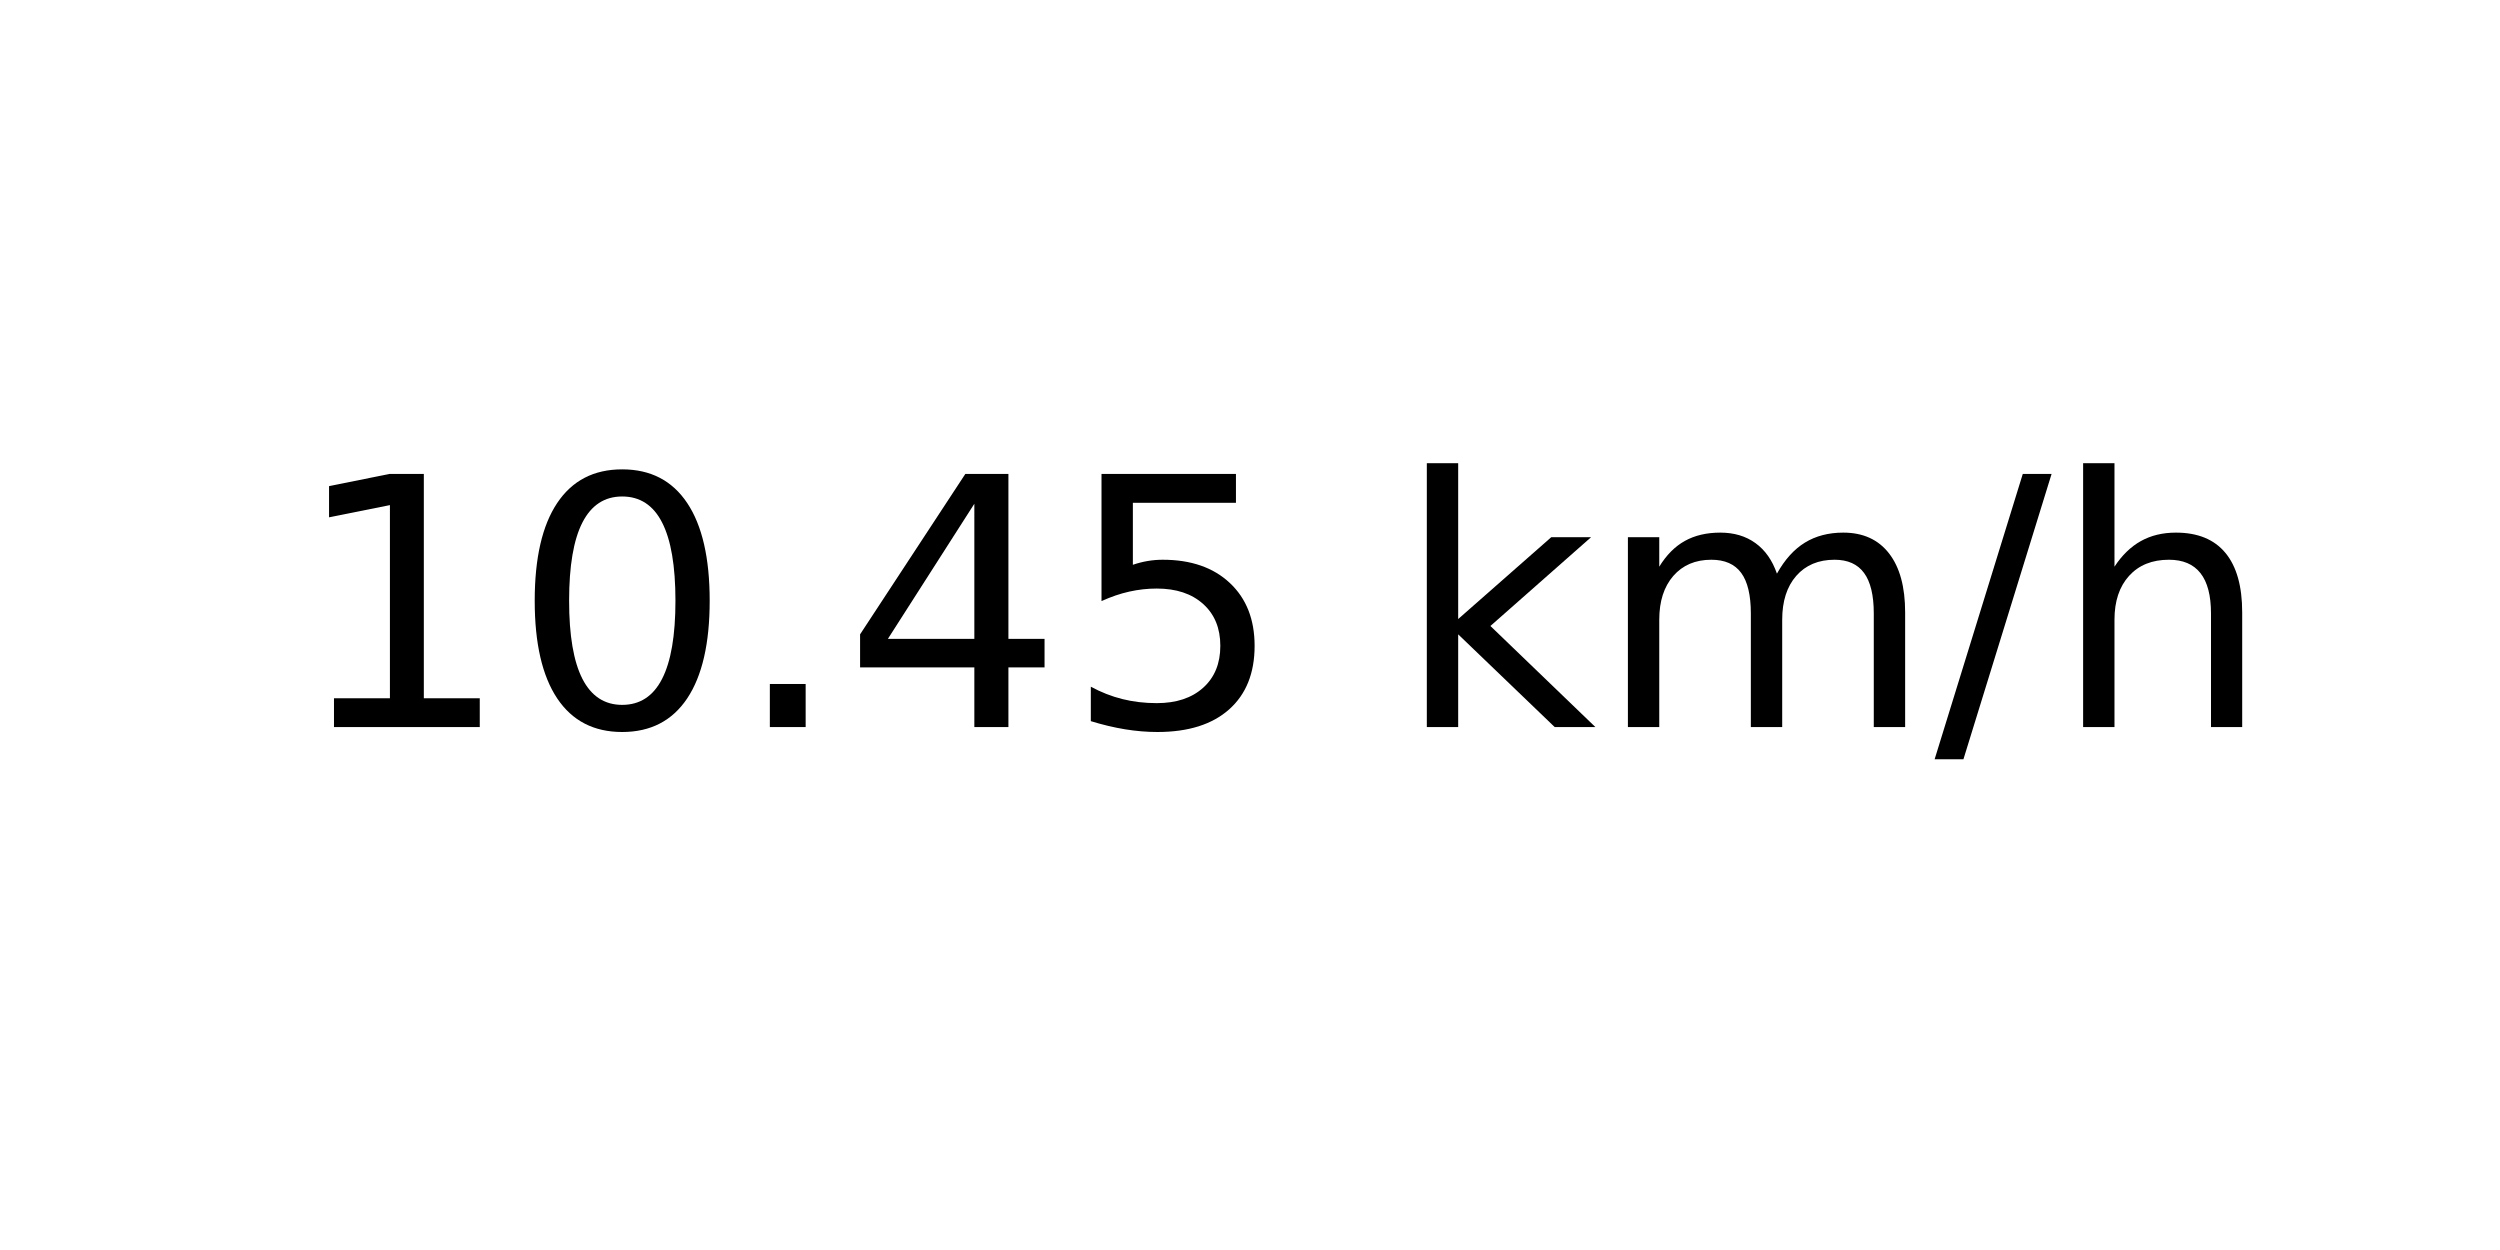
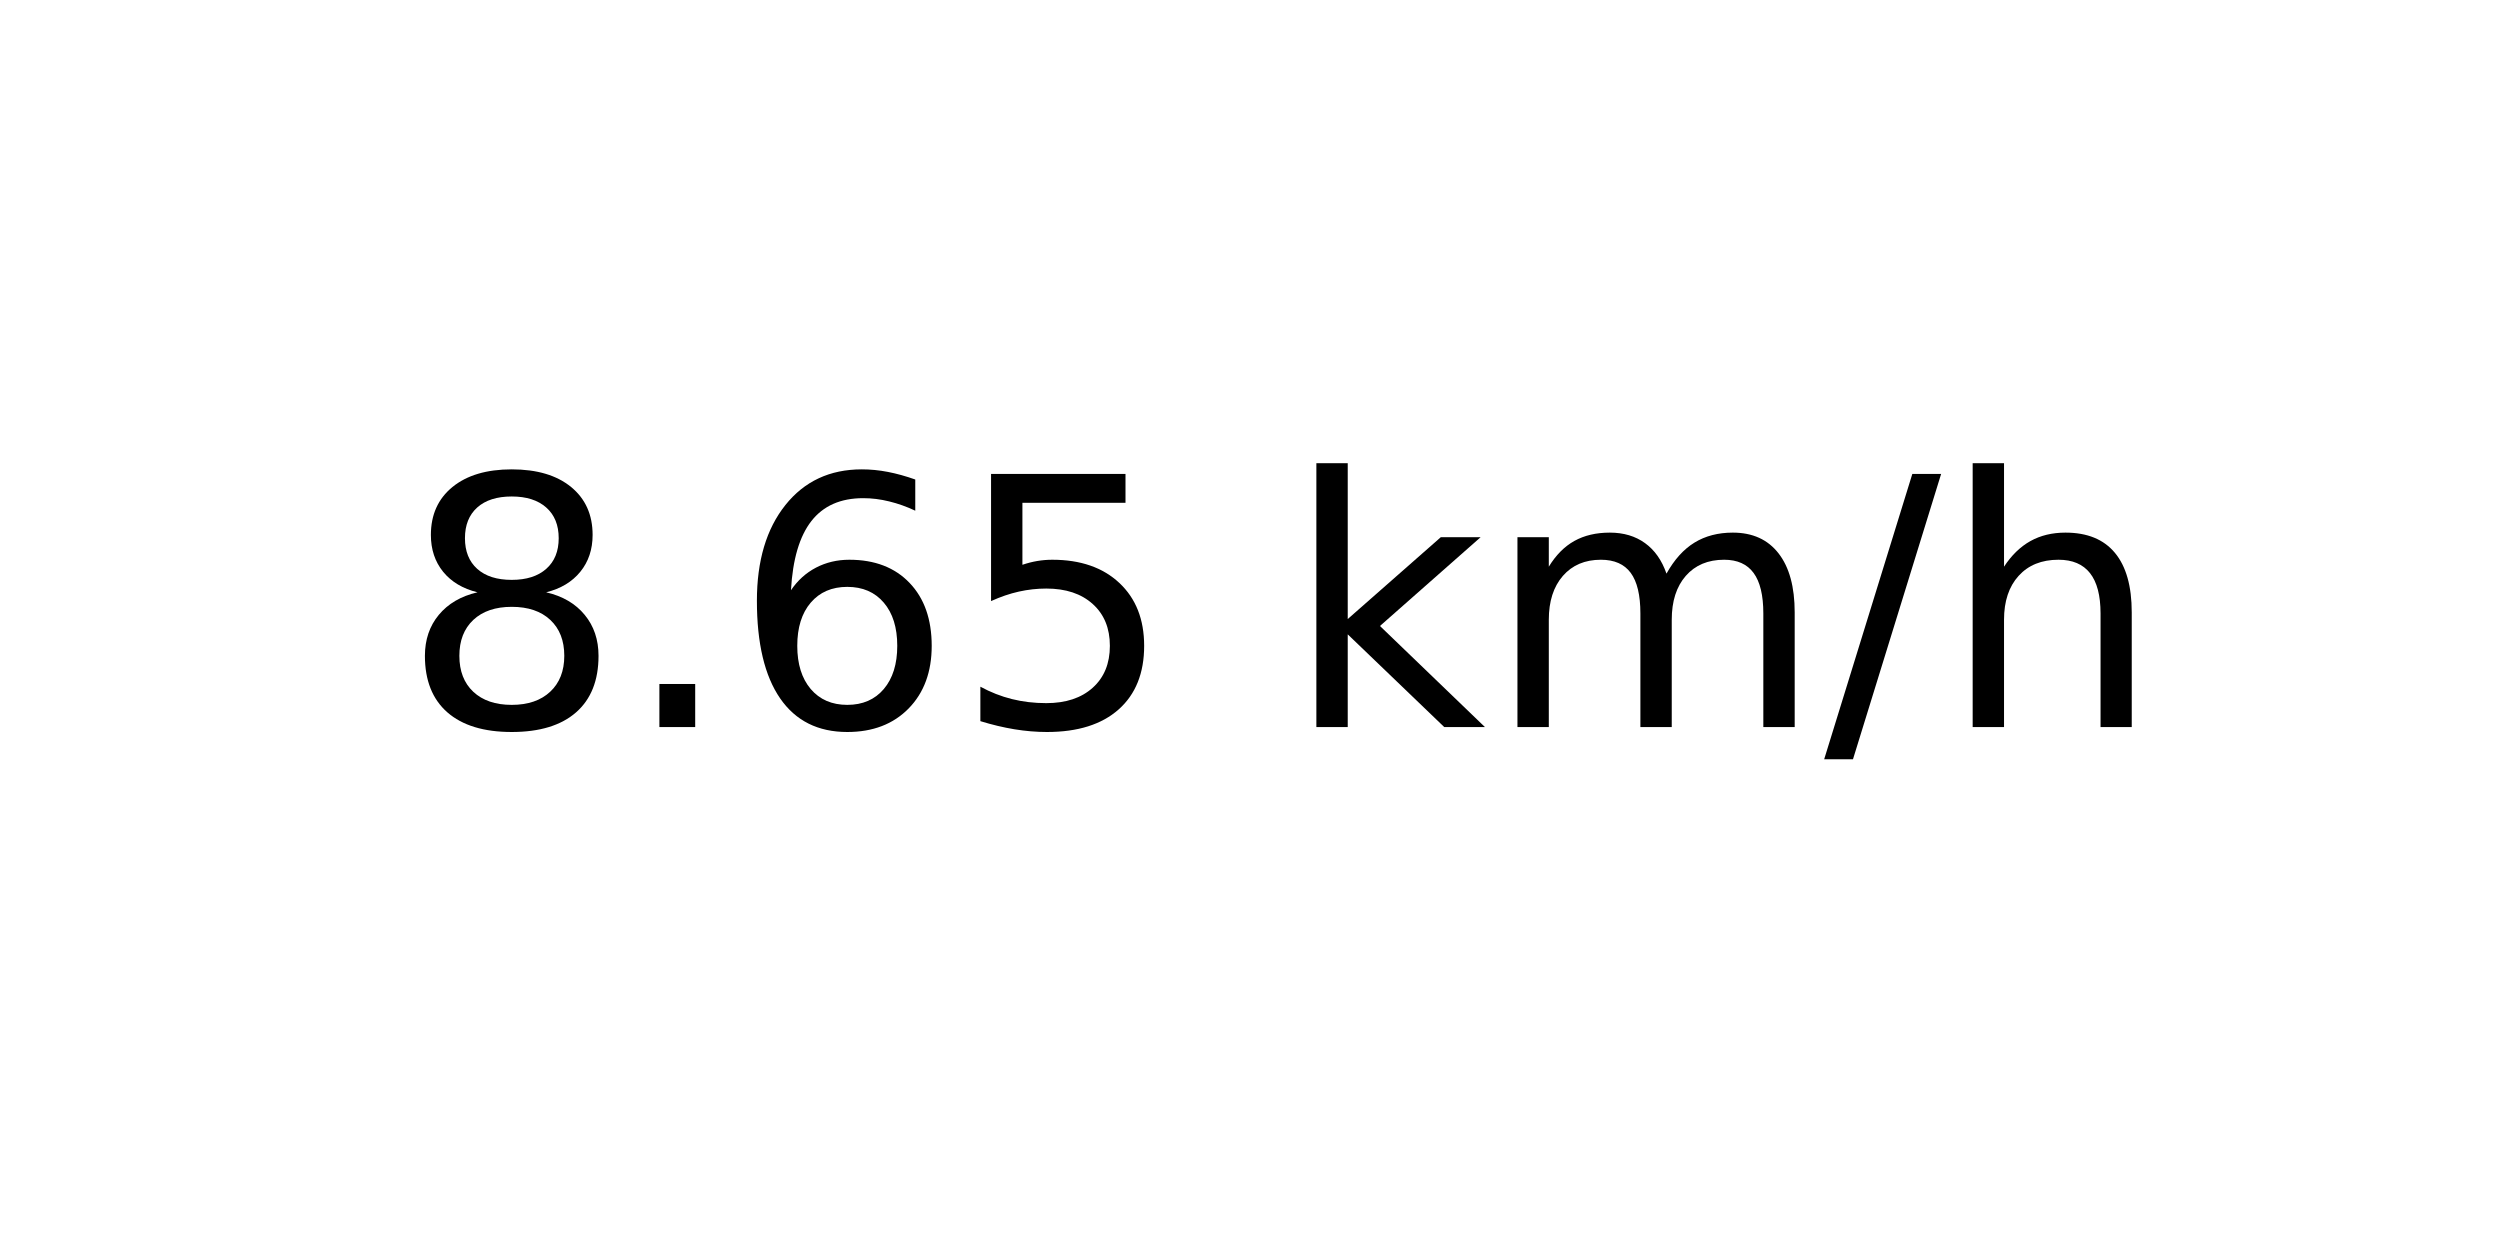
<svg xmlns="http://www.w3.org/2000/svg" xmlns:xlink="http://www.w3.org/1999/xlink" width="72pt" height="36pt" viewBox="0 0 72 36" version="1.1">
  <defs>
    <style type="text/css">*{stroke-linejoin: round; stroke-linecap: butt}</style>
  </defs>
  <g id="figure_1">
    <g id="axes_1">
      <g id="text_1">
-         <g transform="translate(8.378125 20.93937) scale(0.1 -0.1)">
+         <g transform="translate(11.55937 20.93937) scale(0.1 -0.1)">
          <defs>
-             <path id="DejaVuSans-31" d="M 794 531  L 1825 531  L 1825 4091  L 703 3866  L 703 4441  L 1819 4666  L 2450 4666  L 2450 531  L 3481 531  L 3481 0  L 794 0  L 794 531  z " transform="scale(0.015625)" />
-             <path id="DejaVuSans-30" d="M 2034 4250  Q 1547 4250 1301 3770  Q 1056 3291 1056 2328  Q 1056 1369 1301 889  Q 1547 409 2034 409  Q 2525 409 2770 889  Q 3016 1369 3016 2328  Q 3016 3291 2770 3770  Q 2525 4250 2034 4250  z M 2034 4750  Q 2819 4750 3233 4129  Q 3647 3509 3647 2328  Q 3647 1150 3233 529  Q 2819 -91 2034 -91  Q 1250 -91 836 529  Q 422 1150 422 2328  Q 422 3509 836 4129  Q 1250 4750 2034 4750  z " transform="scale(0.015625)" />
+             <path id="DejaVuSans-38" d="M 2034 2216  Q 1584 2216 1326 1975  Q 1069 1734 1069 1313  Q 1069 891 1326 650  Q 1584 409 2034 409  Q 2484 409 2743 651  Q 3003 894 3003 1313  Q 3003 1734 2745 1975  Q 2488 2216 2034 2216  z M 1403 2484  Q 997 2584 770 2862  Q 544 3141 544 3541  Q 544 4100 942 4425  Q 1341 4750 2034 4750  Q 2731 4750 3128 4425  Q 3525 4100 3525 3541  Q 3525 3141 3298 2862  Q 3072 2584 2669 2484  Q 3125 2378 3379 2068  Q 3634 1759 3634 1313  Q 3634 634 3220 271  Q 2806 -91 2034 -91  Q 1263 -91 848 271  Q 434 634 434 1313  Q 434 1759 690 2068  Q 947 2378 1403 2484  z M 1172 3481  Q 1172 3119 1398 2916  Q 1625 2713 2034 2713  Q 2441 2713 2670 2916  Q 2900 3119 2900 3481  Q 2900 3844 2670 4047  Q 2441 4250 2034 4250  Q 1625 4250 1398 4047  Q 1172 3844 1172 3481  z " transform="scale(0.015625)" />
            <path id="DejaVuSans-2e" d="M 684 794  L 1344 794  L 1344 0  L 684 0  L 684 794  z " transform="scale(0.015625)" />
-             <path id="DejaVuSans-34" d="M 2419 4116  L 825 1625  L 2419 1625  L 2419 4116  z M 2253 4666  L 3047 4666  L 3047 1625  L 3713 1625  L 3713 1100  L 3047 1100  L 3047 0  L 2419 0  L 2419 1100  L 313 1100  L 313 1709  L 2253 4666  z " transform="scale(0.015625)" />
+             <path id="DejaVuSans-36" d="M 2113 2584  Q 1688 2584 1439 2293  Q 1191 2003 1191 1497  Q 1191 994 1439 701  Q 1688 409 2113 409  Q 2538 409 2786 701  Q 3034 994 3034 1497  Q 3034 2003 2786 2293  Q 2538 2584 2113 2584  z M 3366 4563  L 3366 3988  Q 3128 4100 2886 4159  Q 2644 4219 2406 4219  Q 1781 4219 1451 3797  Q 1122 3375 1075 2522  Q 1259 2794 1537 2939  Q 1816 3084 2150 3084  Q 2853 3084 3261 2657  Q 3669 2231 3669 1497  Q 3669 778 3244 343  Q 2819 -91 2113 -91  Q 1303 -91 875 529  Q 447 1150 447 2328  Q 447 3434 972 4092  Q 1497 4750 2381 4750  Q 2619 4750 2861 4703  Q 3103 4656 3366 4563  z " transform="scale(0.015625)" />
            <path id="DejaVuSans-35" d="M 691 4666  L 3169 4666  L 3169 4134  L 1269 4134  L 1269 2991  Q 1406 3038 1543 3061  Q 1681 3084 1819 3084  Q 2600 3084 3056 2656  Q 3513 2228 3513 1497  Q 3513 744 3044 326  Q 2575 -91 1722 -91  Q 1428 -91 1123 -41  Q 819 9 494 109  L 494 744  Q 775 591 1075 516  Q 1375 441 1709 441  Q 2250 441 2565 725  Q 2881 1009 2881 1497  Q 2881 1984 2565 2268  Q 2250 2553 1709 2553  Q 1456 2553 1204 2497  Q 953 2441 691 2322  L 691 4666  z " transform="scale(0.015625)" />
            <path id="DejaVuSans-20" transform="scale(0.015625)" />
            <path id="DejaVuSans-6b" d="M 581 4863  L 1159 4863  L 1159 1991  L 2875 3500  L 3609 3500  L 1753 1863  L 3688 0  L 2938 0  L 1159 1709  L 1159 0  L 581 0  L 581 4863  z " transform="scale(0.015625)" />
            <path id="DejaVuSans-6d" d="M 3328 2828  Q 3544 3216 3844 3400  Q 4144 3584 4550 3584  Q 5097 3584 5394 3201  Q 5691 2819 5691 2113  L 5691 0  L 5113 0  L 5113 2094  Q 5113 2597 4934 2840  Q 4756 3084 4391 3084  Q 3944 3084 3684 2787  Q 3425 2491 3425 1978  L 3425 0  L 2847 0  L 2847 2094  Q 2847 2600 2669 2842  Q 2491 3084 2119 3084  Q 1678 3084 1418 2786  Q 1159 2488 1159 1978  L 1159 0  L 581 0  L 581 3500  L 1159 3500  L 1159 2956  Q 1356 3278 1631 3431  Q 1906 3584 2284 3584  Q 2666 3584 2933 3390  Q 3200 3197 3328 2828  z " transform="scale(0.015625)" />
            <path id="DejaVuSans-2f" d="M 1625 4666  L 2156 4666  L 531 -594  L 0 -594  L 1625 4666  z " transform="scale(0.015625)" />
            <path id="DejaVuSans-68" d="M 3513 2113  L 3513 0  L 2938 0  L 2938 2094  Q 2938 2591 2744 2837  Q 2550 3084 2163 3084  Q 1697 3084 1428 2787  Q 1159 2491 1159 1978  L 1159 0  L 581 0  L 581 4863  L 1159 4863  L 1159 2956  Q 1366 3272 1645 3428  Q 1925 3584 2291 3584  Q 2894 3584 3203 3211  Q 3513 2838 3513 2113  z " transform="scale(0.015625)" />
          </defs>
-           <use xlink:href="#DejaVuSans-31" />
-           <use xlink:href="#DejaVuSans-30" x="63.623" />
-           <use xlink:href="#DejaVuSans-2e" x="127.246" />
-           <use xlink:href="#DejaVuSans-34" x="159.033" />
-           <use xlink:href="#DejaVuSans-35" x="222.656" />
-           <use xlink:href="#DejaVuSans-20" x="286.279" />
-           <use xlink:href="#DejaVuSans-6b" x="318.066" />
-           <use xlink:href="#DejaVuSans-6d" x="375.977" />
-           <use xlink:href="#DejaVuSans-2f" x="473.389" />
-           <use xlink:href="#DejaVuSans-68" x="507.08" />
+           <use xlink:href="#DejaVuSans-38" />
+           <use xlink:href="#DejaVuSans-2e" x="63.623" />
+           <use xlink:href="#DejaVuSans-36" x="95.41" />
+           <use xlink:href="#DejaVuSans-35" x="159.033" />
+           <use xlink:href="#DejaVuSans-20" x="222.656" />
+           <use xlink:href="#DejaVuSans-6b" x="254.443" />
+           <use xlink:href="#DejaVuSans-6d" x="312.354" />
+           <use xlink:href="#DejaVuSans-2f" x="409.766" />
+           <use xlink:href="#DejaVuSans-68" x="443.457" />
        </g>
      </g>
    </g>
  </g>
</svg>
